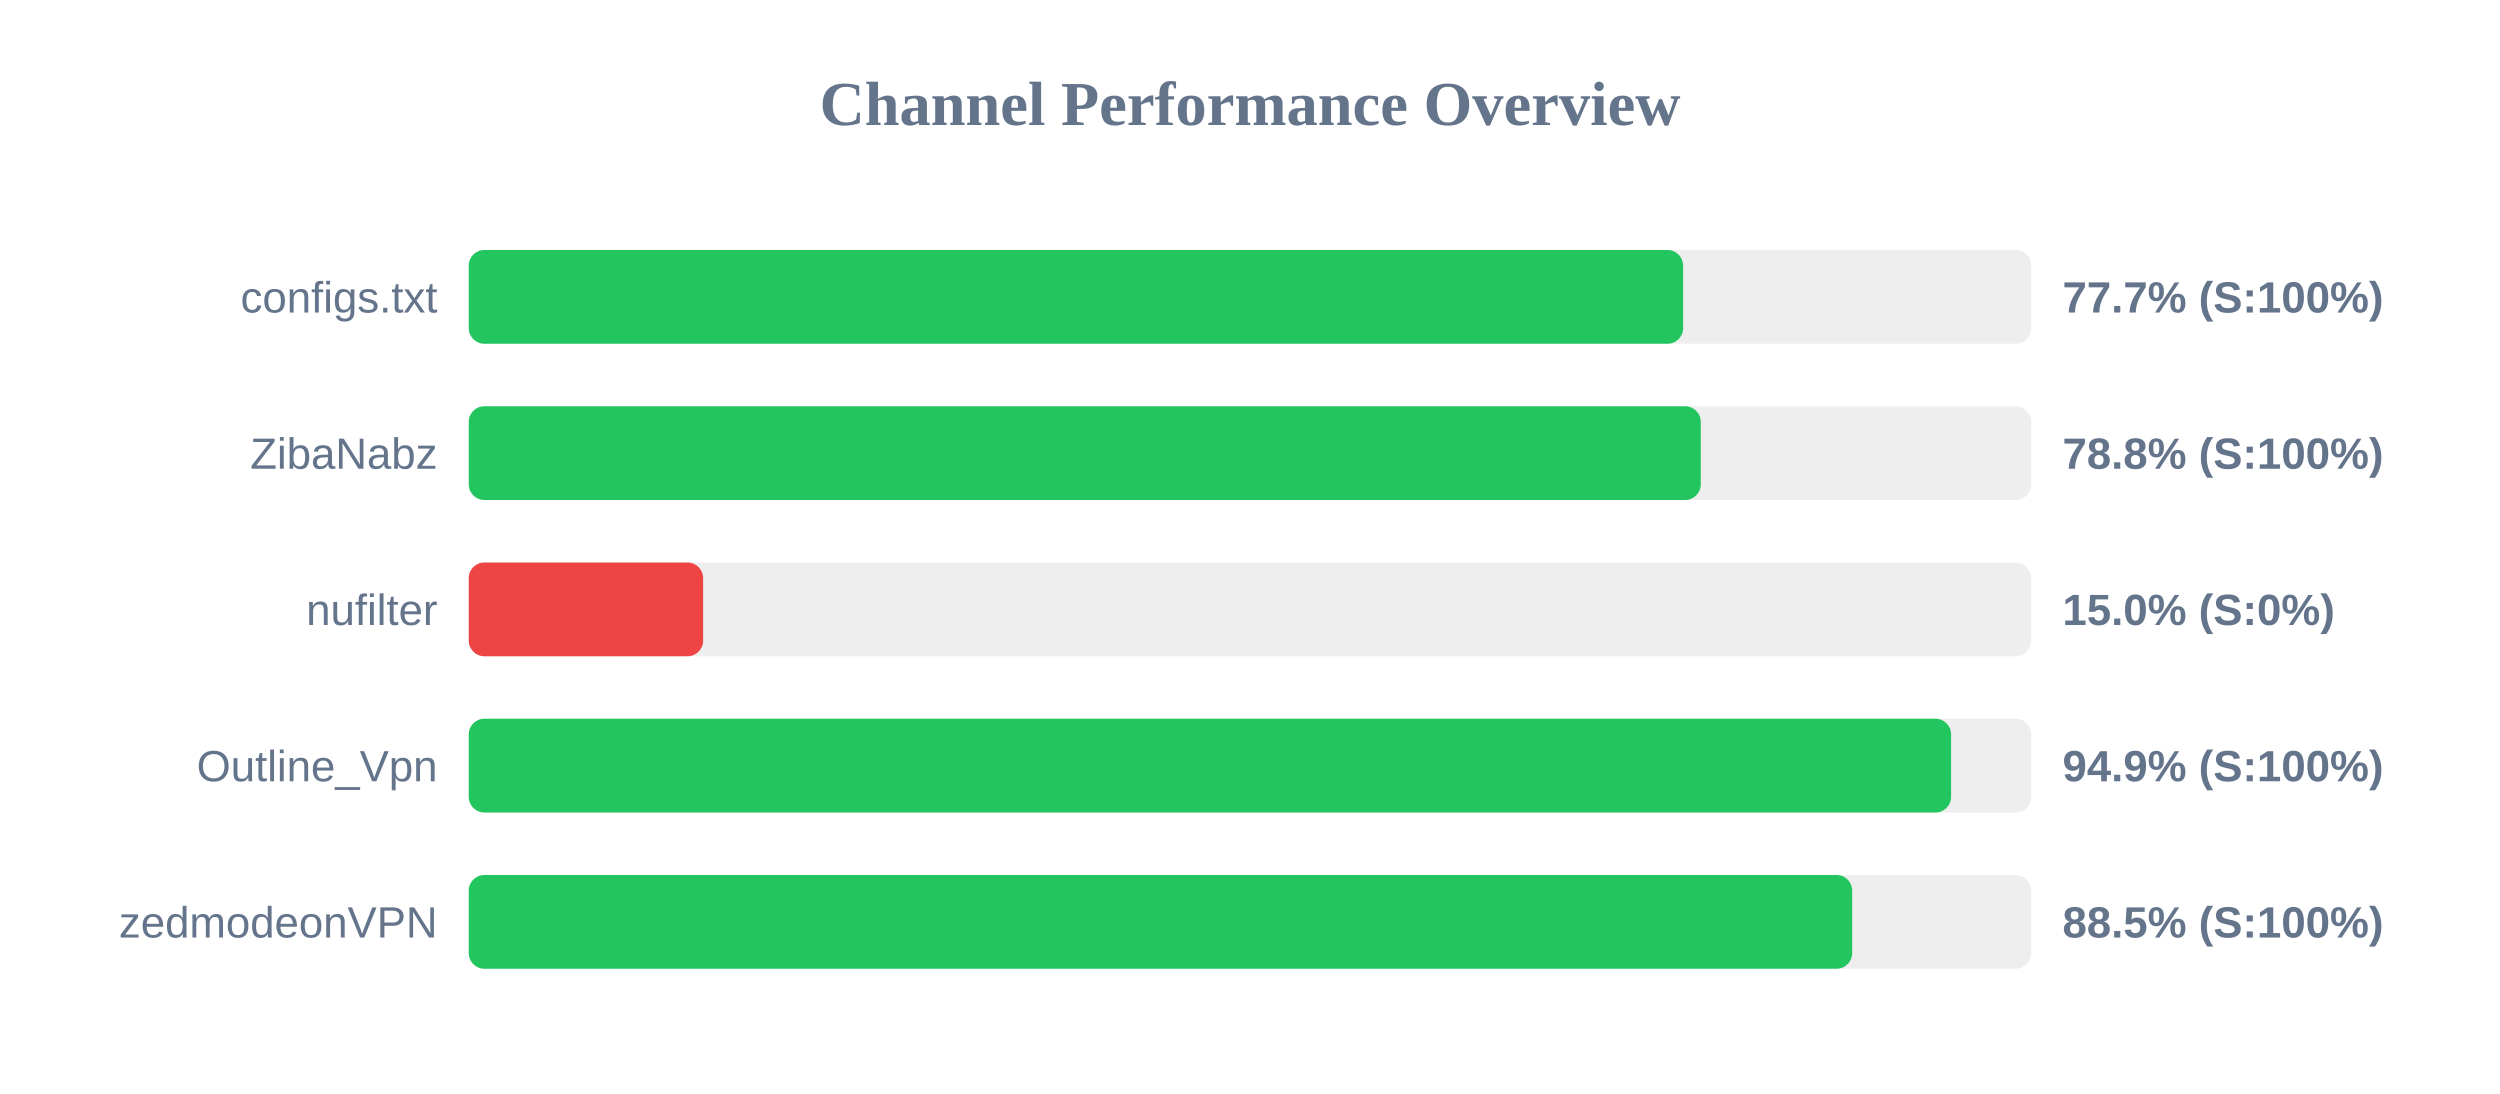
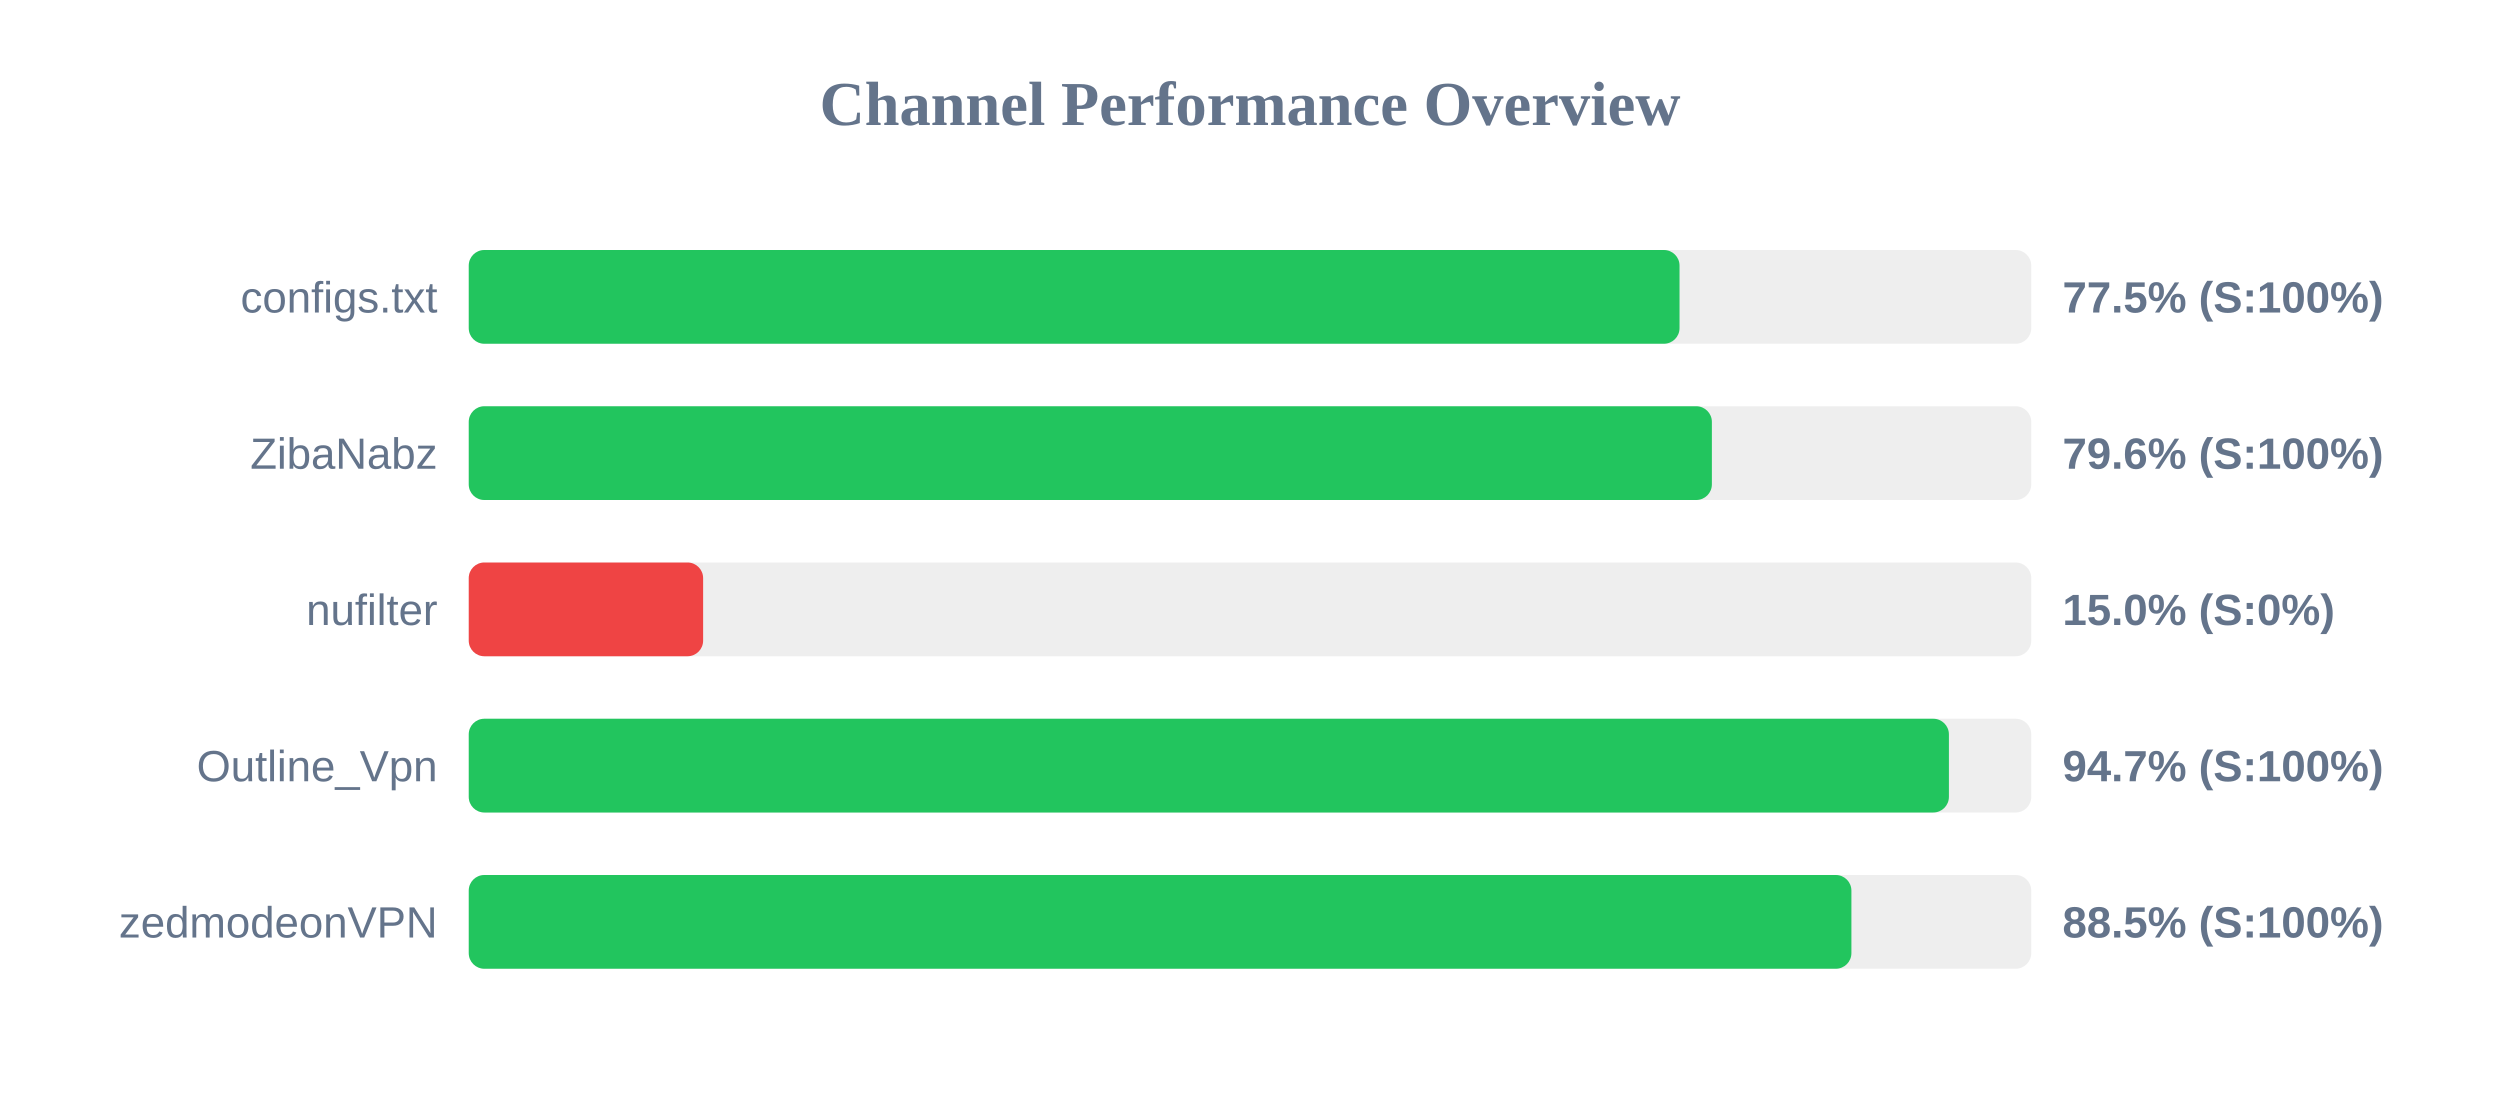
<svg xmlns="http://www.w3.org/2000/svg" width="800" height="350" version="1.1">
  <style>
        .row { font: 14px Arial; fill: #64748b; }
        .score { font: bold 14px Arial; fill: #64748b; }
    </style>
  <text x="400" y="40" text-anchor="middle" font-size="20px" font-weight="bold" fill="#64748b">Channel Performance Overview</text>
  <rect x="150" y="80" width="500" height="30" fill="#eee" rx="5" />
-   <rect x="150" y="80" width="388.6" height="30" fill="#22c55e" rx="5" />
+   <rect x="150" y="80" width="387.45" height="30" fill="#22c55e" rx="5" />
  <text x="140" y="100" text-anchor="end" class="row">configs.txt</text>
-   <text x="660" y="100" text-anchor="start" class="score">77.7% (S:100%)</text>
+   <text x="660" y="100" text-anchor="start" class="score">77.5% (S:100%)</text>
  <rect x="150" y="130" width="500" height="30" fill="#eee" rx="5" />
-   <rect x="150" y="130" width="394.25" height="30" fill="#22c55e" rx="5" />
+   <rect x="150" y="130" width="397.8" height="30" fill="#22c55e" rx="5" />
  <text x="140" y="150" text-anchor="end" class="row">ZibaNabz</text>
-   <text x="660" y="150" text-anchor="start" class="score">78.8% (S:100%)</text>
+   <text x="660" y="150" text-anchor="start" class="score">79.6% (S:100%)</text>
  <rect x="150" y="180" width="500" height="30" fill="#eee" rx="5" />
  <rect x="150" y="180" width="75.0" height="30" fill="#ef4444" rx="5" />
  <text x="140" y="200" text-anchor="end" class="row">nufilter</text>
  <text x="660" y="200" text-anchor="start" class="score">15.0% (S:0%)</text>
  <rect x="150" y="230" width="500" height="30" fill="#eee" rx="5" />
-   <rect x="150" y="230" width="474.35" height="30" fill="#22c55e" rx="5" />
+   <rect x="150" y="230" width="473.65" height="30" fill="#22c55e" rx="5" />
  <text x="140" y="250" text-anchor="end" class="row">Outline_Vpn</text>
-   <text x="660" y="250" text-anchor="start" class="score">94.9% (S:100%)</text>
+   <text x="660" y="250" text-anchor="start" class="score">94.7% (S:100%)</text>
  <rect x="150" y="280" width="500" height="30" fill="#eee" rx="5" />
-   <rect x="150" y="280" width="442.7" height="30" fill="#22c55e" rx="5" />
+   <rect x="150" y="280" width="442.45" height="30" fill="#22c55e" rx="5" />
  <text x="140" y="300" text-anchor="end" class="row">zedmodeonVPN</text>
  <text x="660" y="300" text-anchor="start" class="score">88.5% (S:100%)</text>
</svg>
